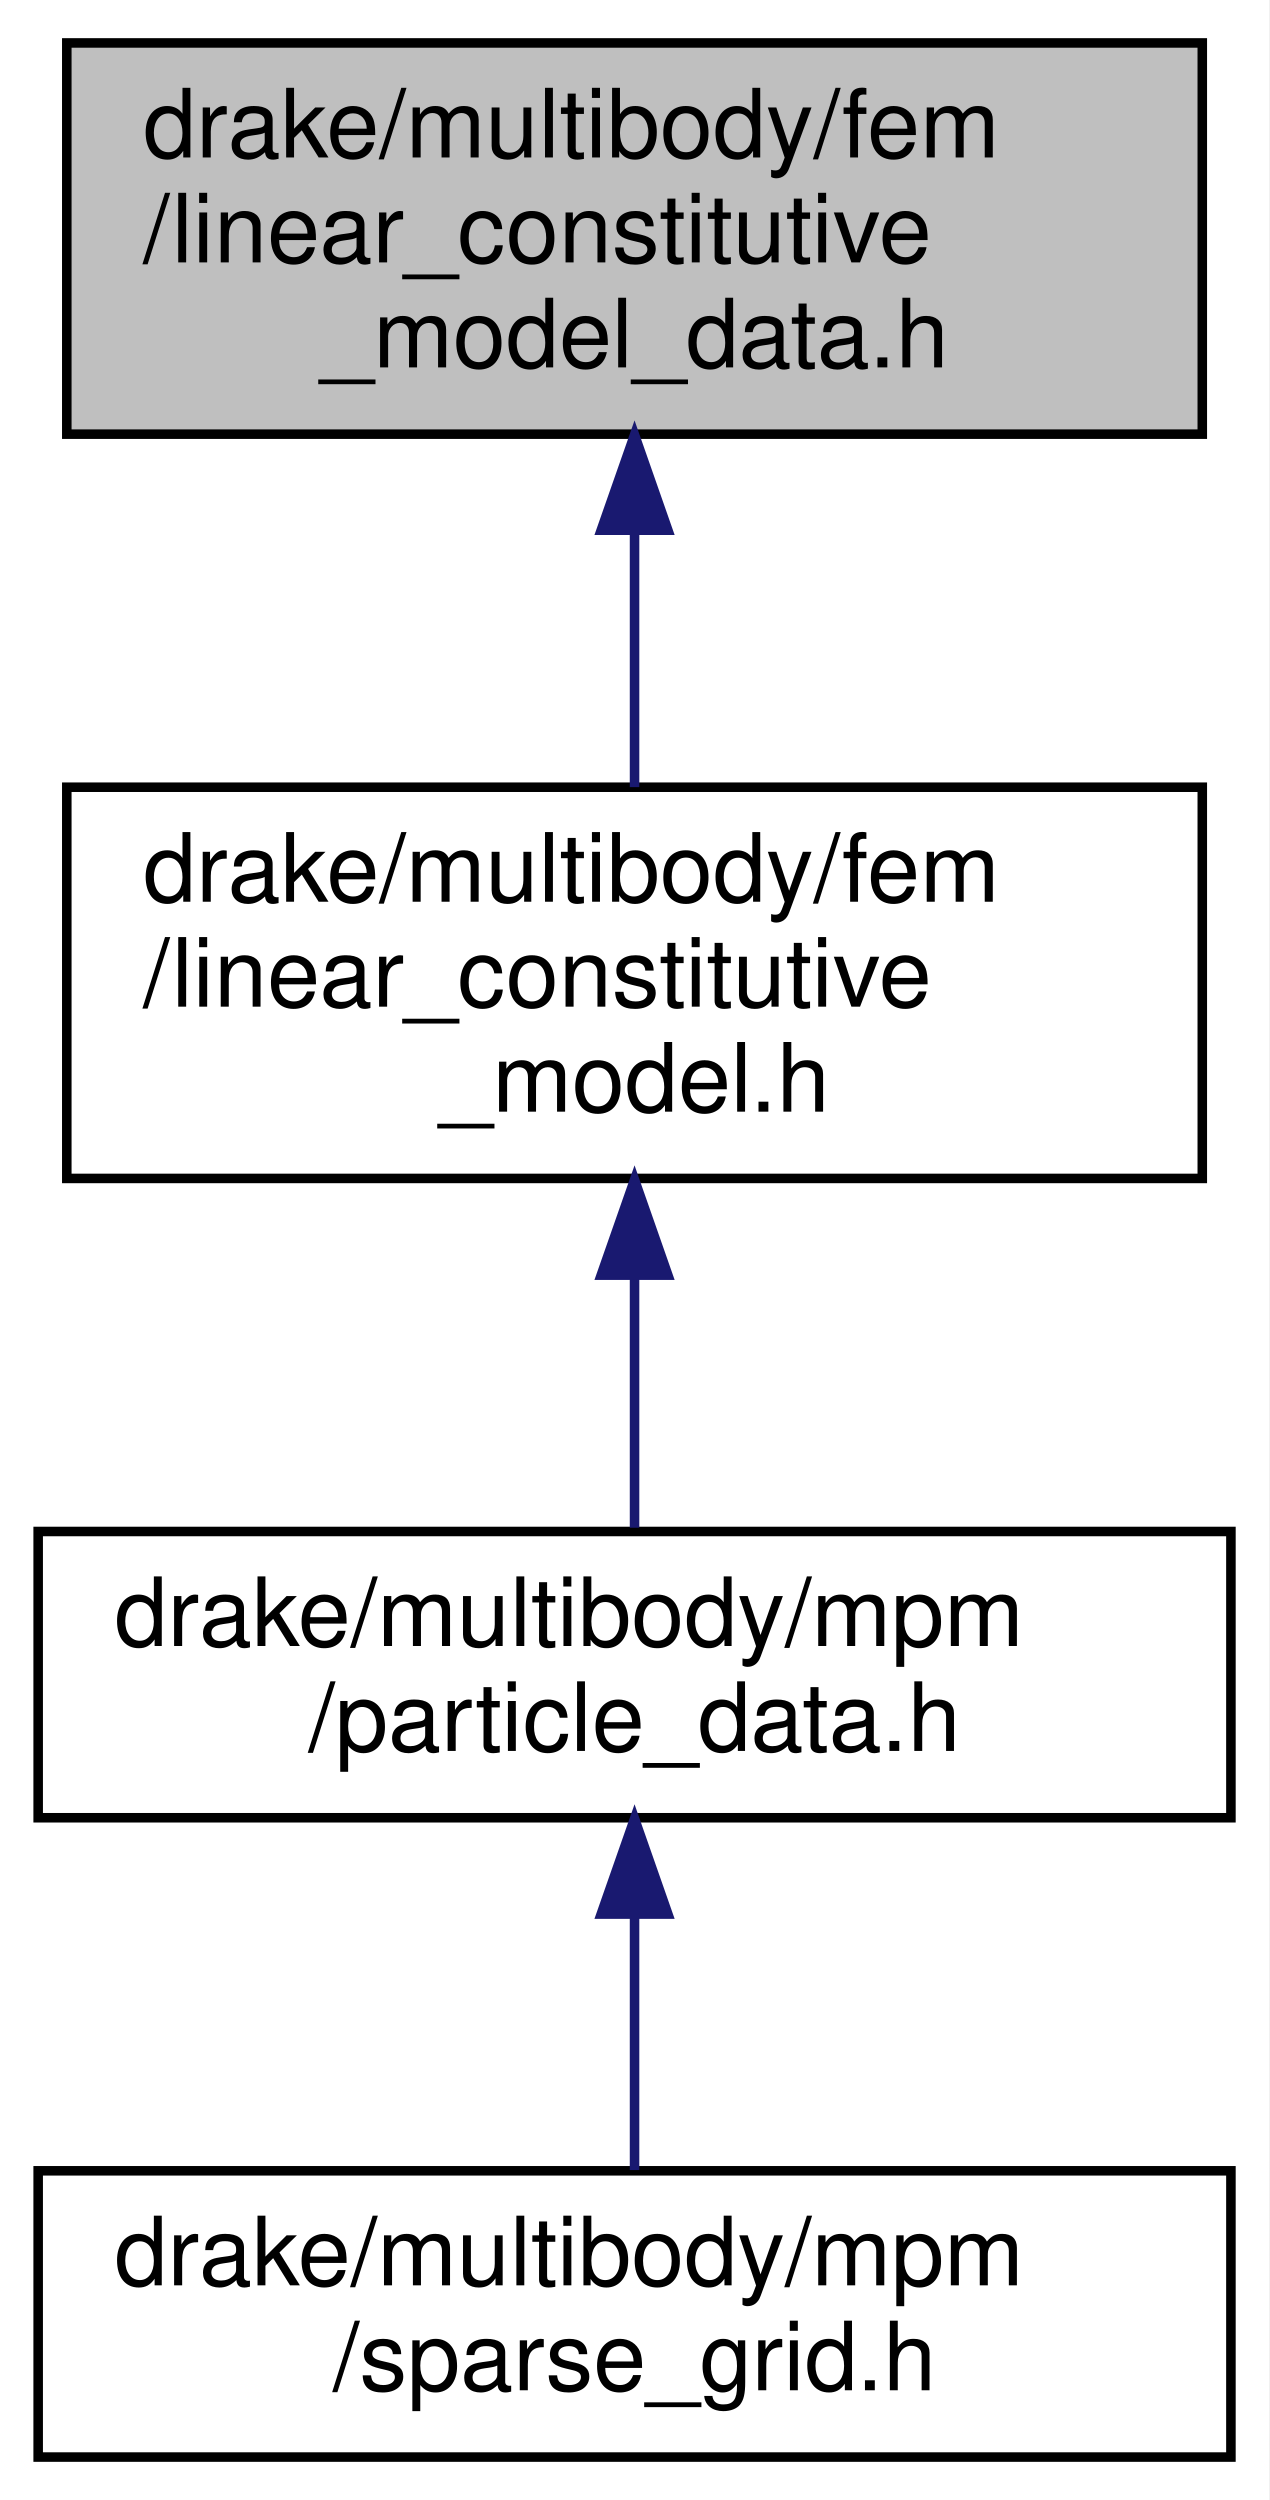
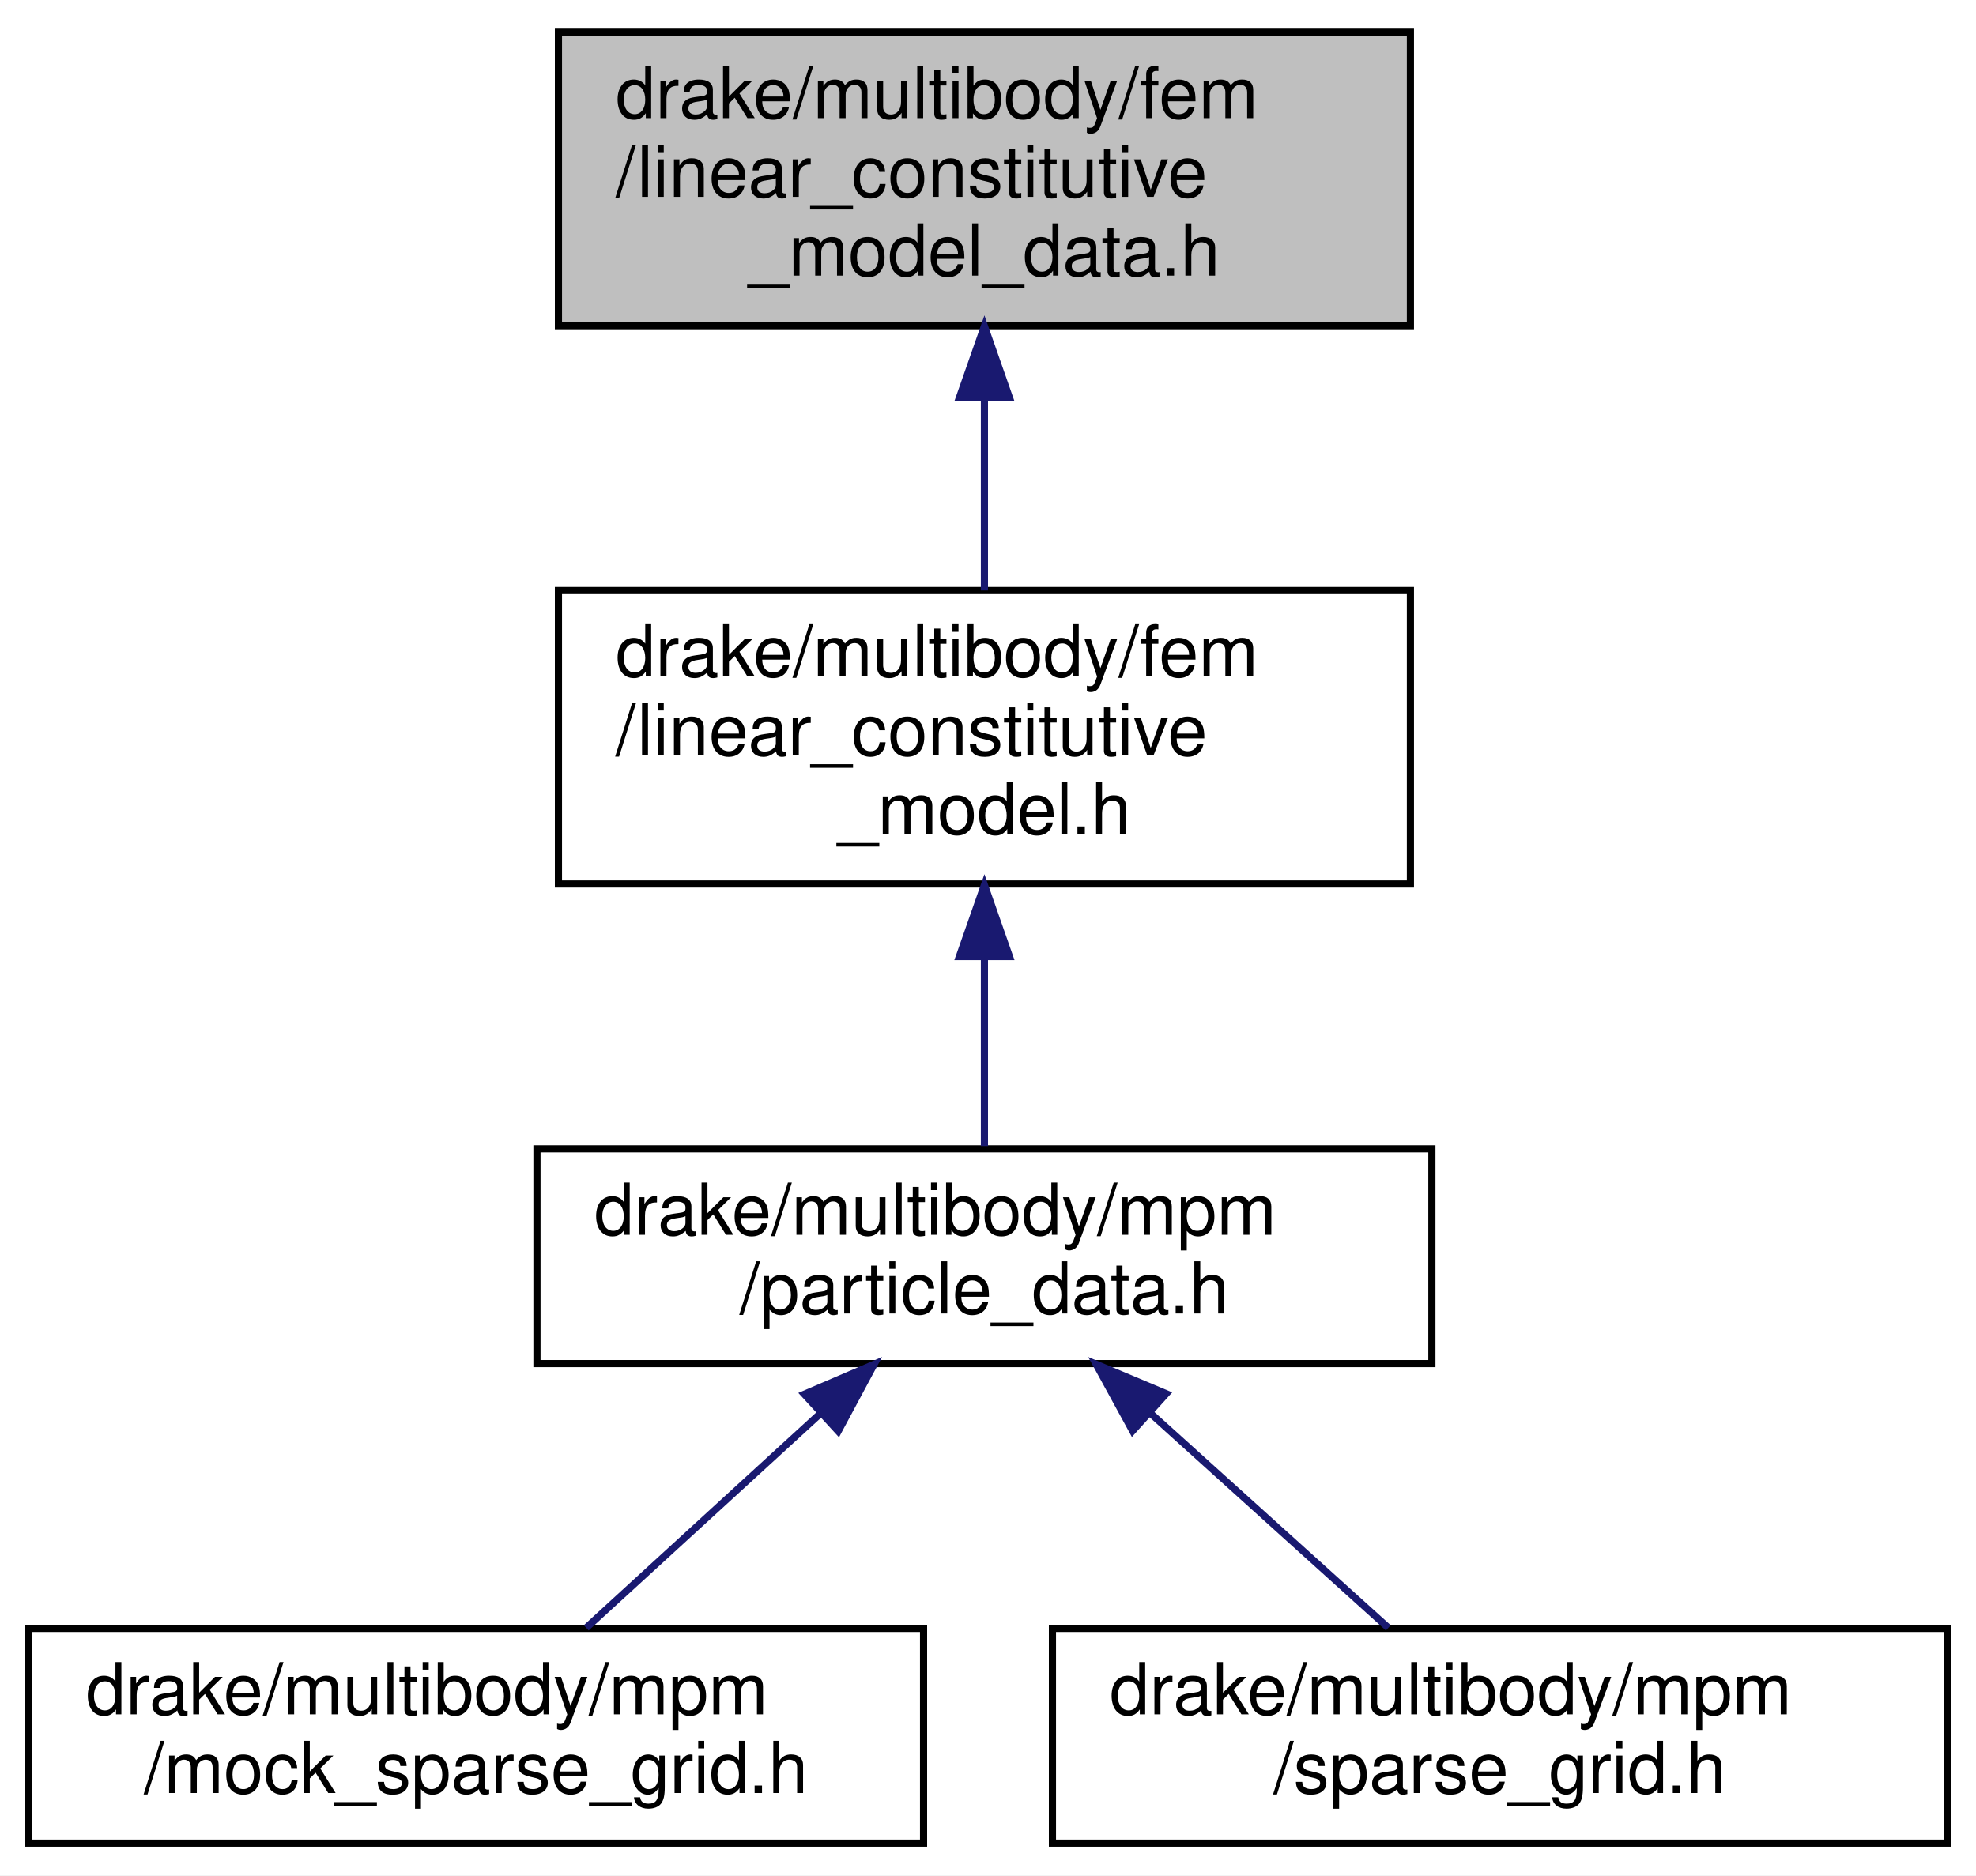
- <svg xmlns="http://www.w3.org/2000/svg" xmlns:xlink="http://www.w3.org/1999/xlink" width="133pt" height="262pt" viewBox="0.00 0.00 133.00 262.00">
+ <svg xmlns="http://www.w3.org/2000/svg" xmlns:xlink="http://www.w3.org/1999/xlink" width="276pt" height="262pt" viewBox="0.00 0.00 276.00 262.00">
  <g id="graph0" class="graph" transform="scale(1 1) rotate(0) translate(4 258)">
-     <polygon fill="white" stroke="transparent" points="-4,4 -4,-258 129,-258 129,4 -4,4" />
+     <polygon fill="white" stroke="transparent" points="-4,4 -4,-258 272,-258 272,4 -4,4" />
    <g id="node1" class="node">
      <g id="a_node1">
        <a xlink:title=" ">
-           <polygon fill="#bfbfbf" stroke="black" points="3,-212.5 3,-253.5 122,-253.5 122,-212.5 3,-212.5" />
-           <text text-anchor="start" x="11" y="-241.5" font-family="Helvetica,sans-Serif" font-size="10.00">drake/multibody/fem</text>
-           <text text-anchor="start" x="11" y="-230.5" font-family="Helvetica,sans-Serif" font-size="10.00">/linear_constitutive</text>
-           <text text-anchor="middle" x="62.5" y="-219.5" font-family="Helvetica,sans-Serif" font-size="10.00">_model_data.h</text>
+           <polygon fill="#bfbfbf" stroke="black" points="74,-212.5 74,-253.5 193,-253.5 193,-212.5 74,-212.5" />
+           <text text-anchor="start" x="82" y="-241.5" font-family="Helvetica,sans-Serif" font-size="10.00">drake/multibody/fem</text>
+           <text text-anchor="start" x="82" y="-230.5" font-family="Helvetica,sans-Serif" font-size="10.00">/linear_constitutive</text>
+           <text text-anchor="middle" x="133.5" y="-219.5" font-family="Helvetica,sans-Serif" font-size="10.00">_model_data.h</text>
        </a>
      </g>
    </g>
    <g id="node2" class="node">
      <g id="a_node2">
        <a xlink:href="linear__constitutive__model_8h.html" target="_top" xlink:title=" ">
-           <polygon fill="white" stroke="black" points="3,-134.5 3,-175.5 122,-175.5 122,-134.5 3,-134.5" />
-           <text text-anchor="start" x="11" y="-163.5" font-family="Helvetica,sans-Serif" font-size="10.00">drake/multibody/fem</text>
-           <text text-anchor="start" x="11" y="-152.5" font-family="Helvetica,sans-Serif" font-size="10.00">/linear_constitutive</text>
-           <text text-anchor="middle" x="62.5" y="-141.5" font-family="Helvetica,sans-Serif" font-size="10.00">_model.h</text>
+           <polygon fill="white" stroke="black" points="74,-134.5 74,-175.5 193,-175.5 193,-134.5 74,-134.5" />
+           <text text-anchor="start" x="82" y="-163.5" font-family="Helvetica,sans-Serif" font-size="10.00">drake/multibody/fem</text>
+           <text text-anchor="start" x="82" y="-152.5" font-family="Helvetica,sans-Serif" font-size="10.00">/linear_constitutive</text>
+           <text text-anchor="middle" x="133.5" y="-141.5" font-family="Helvetica,sans-Serif" font-size="10.00">_model.h</text>
        </a>
      </g>
    </g>
    <g id="edge1" class="edge">
-       <path fill="none" stroke="midnightblue" d="M62.5,-202.3C62.5,-193.3 62.5,-183.65 62.5,-175.51" />
-       <polygon fill="midnightblue" stroke="midnightblue" points="59,-202.43 62.5,-212.43 66,-202.43 59,-202.43" />
+       <path fill="none" stroke="midnightblue" d="M133.5,-202.3C133.5,-193.3 133.5,-183.65 133.5,-175.51" />
+       <polygon fill="midnightblue" stroke="midnightblue" points="130,-202.43 133.5,-212.43 137,-202.43 130,-202.43" />
    </g>
    <g id="node3" class="node">
      <g id="a_node3">
        <a xlink:href="particle__data_8h.html" target="_top" xlink:title=" ">
-           <polygon fill="white" stroke="black" points="0,-67.5 0,-97.5 125,-97.5 125,-67.5 0,-67.5" />
-           <text text-anchor="start" x="8" y="-85.5" font-family="Helvetica,sans-Serif" font-size="10.00">drake/multibody/mpm</text>
-           <text text-anchor="middle" x="62.5" y="-74.5" font-family="Helvetica,sans-Serif" font-size="10.00">/particle_data.h</text>
+           <polygon fill="white" stroke="black" points="71,-67.5 71,-97.5 196,-97.5 196,-67.5 71,-67.5" />
+           <text text-anchor="start" x="79" y="-85.5" font-family="Helvetica,sans-Serif" font-size="10.00">drake/multibody/mpm</text>
+           <text text-anchor="middle" x="133.5" y="-74.5" font-family="Helvetica,sans-Serif" font-size="10.00">/particle_data.h</text>
        </a>
      </g>
    </g>
    <g id="edge2" class="edge">
-       <path fill="none" stroke="midnightblue" d="M62.5,-124.08C62.5,-115.01 62.5,-105.45 62.5,-97.89" />
-       <polygon fill="midnightblue" stroke="midnightblue" points="59,-124.36 62.5,-134.36 66,-124.36 59,-124.36" />
+       <path fill="none" stroke="midnightblue" d="M133.5,-124.08C133.5,-115.01 133.5,-105.45 133.5,-97.89" />
+       <polygon fill="midnightblue" stroke="midnightblue" points="130,-124.36 133.5,-134.36 137,-124.36 130,-124.36" />
    </g>
    <g id="node4" class="node">
      <g id="a_node4">
-         <a xlink:href="sparse__grid_8h.html" target="_top" xlink:title=" ">
+         <a xlink:href="mock__sparse__grid_8h.html" target="_top" xlink:title=" ">
          <polygon fill="white" stroke="black" points="0,-0.5 0,-30.5 125,-30.5 125,-0.5 0,-0.5" />
          <text text-anchor="start" x="8" y="-18.5" font-family="Helvetica,sans-Serif" font-size="10.00">drake/multibody/mpm</text>
-           <text text-anchor="middle" x="62.5" y="-7.5" font-family="Helvetica,sans-Serif" font-size="10.00">/sparse_grid.h</text>
+           <text text-anchor="middle" x="62.5" y="-7.5" font-family="Helvetica,sans-Serif" font-size="10.00">/mock_sparse_grid.h</text>
        </a>
      </g>
    </g>
    <g id="edge3" class="edge">
-       <path fill="none" stroke="midnightblue" d="M62.5,-57.11C62.5,-48.15 62.5,-38.32 62.5,-30.58" />
-       <polygon fill="midnightblue" stroke="midnightblue" points="59,-57.4 62.5,-67.4 66,-57.4 59,-57.4" />
+       <path fill="none" stroke="midnightblue" d="M110.67,-60.6C99.95,-50.78 87.45,-39.34 77.88,-30.58" />
+       <polygon fill="midnightblue" stroke="midnightblue" points="108.35,-63.22 118.09,-67.4 113.08,-58.06 108.35,-63.22" />
+     </g>
+     <g id="node5" class="node">
+       <g id="a_node5">
+         <a xlink:href="sparse__grid_8h.html" target="_top" xlink:title=" ">
+           <polygon fill="white" stroke="black" points="143,-0.5 143,-30.5 268,-30.5 268,-0.5 143,-0.5" />
+           <text text-anchor="start" x="151" y="-18.5" font-family="Helvetica,sans-Serif" font-size="10.00">drake/multibody/mpm</text>
+           <text text-anchor="middle" x="205.5" y="-7.5" font-family="Helvetica,sans-Serif" font-size="10.00">/sparse_grid.h</text>
+         </a>
+       </g>
+     </g>
+     <g id="edge4" class="edge">
+       <path fill="none" stroke="midnightblue" d="M156.65,-60.6C167.52,-50.78 180.2,-39.34 189.91,-30.58" />
+       <polygon fill="midnightblue" stroke="midnightblue" points="154.2,-58.1 149.12,-67.4 158.89,-63.29 154.2,-58.1" />
    </g>
  </g>
</svg>
